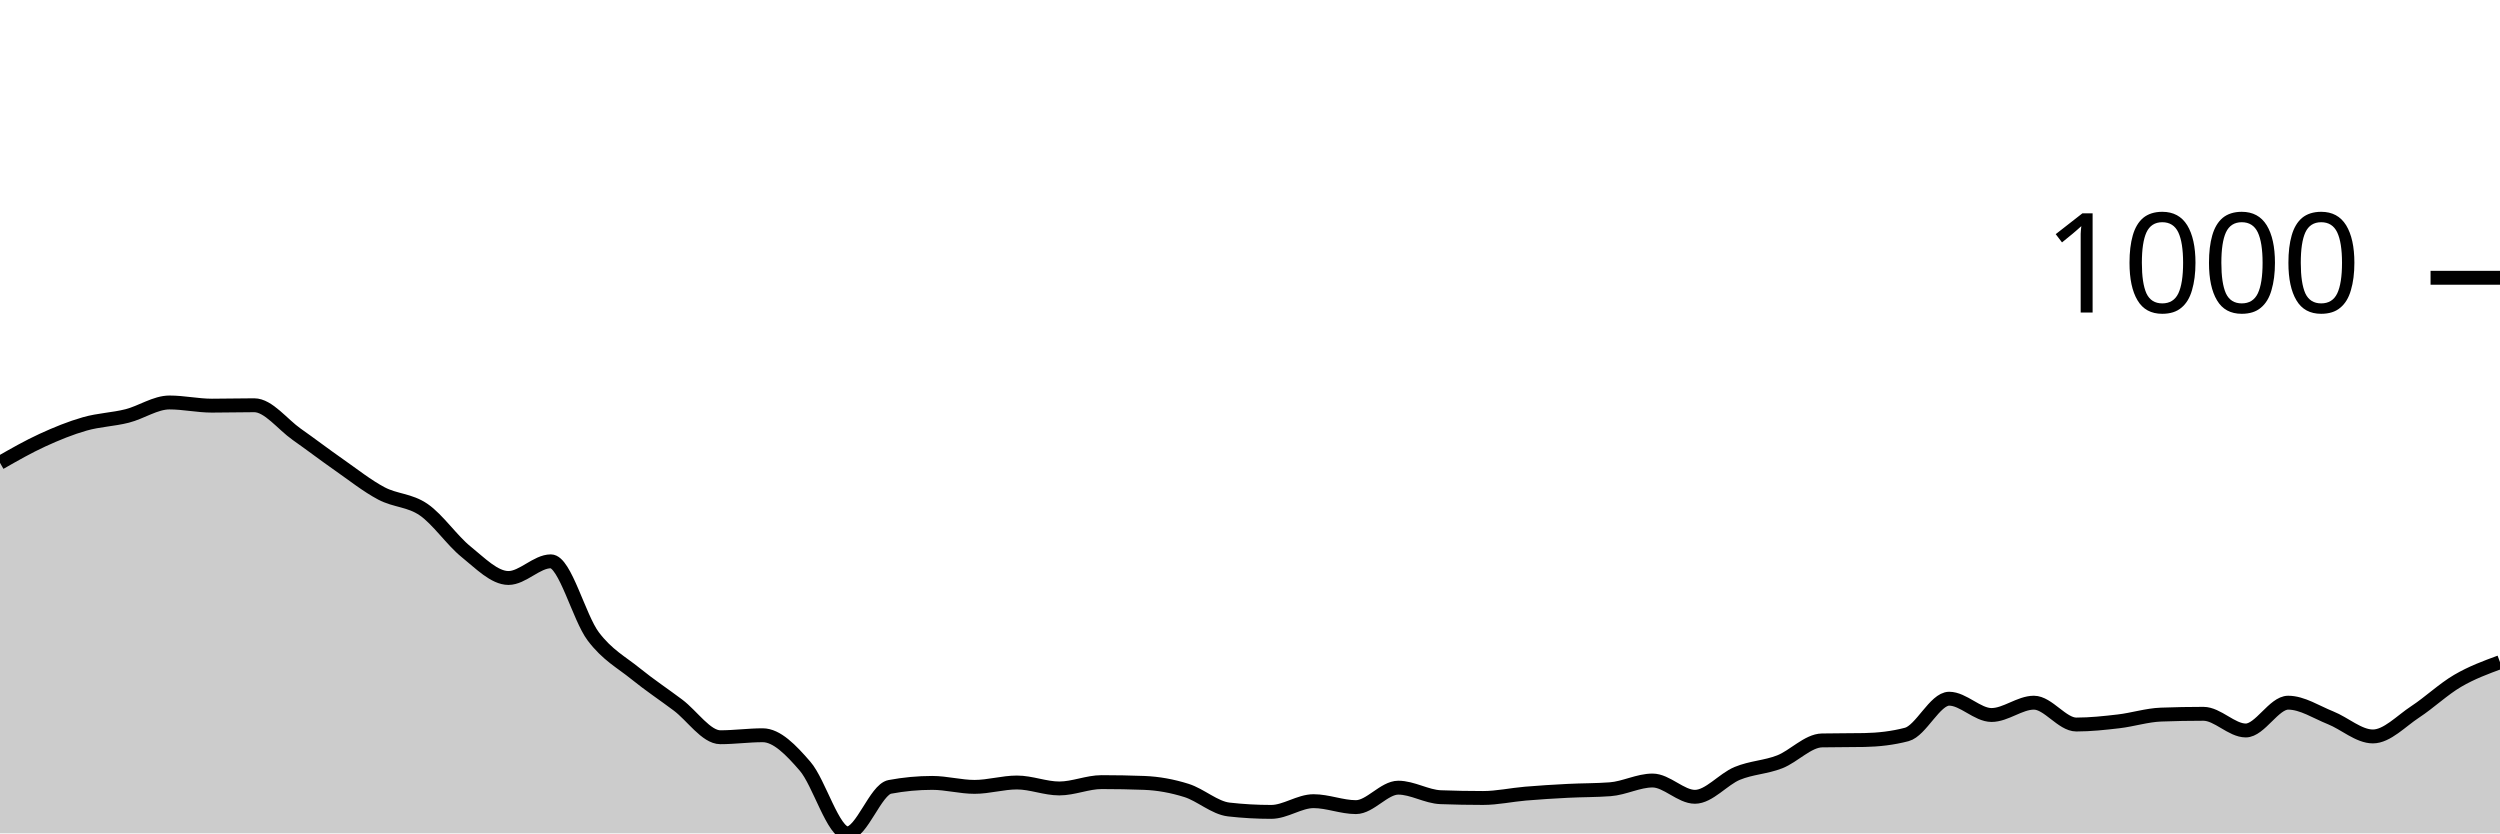
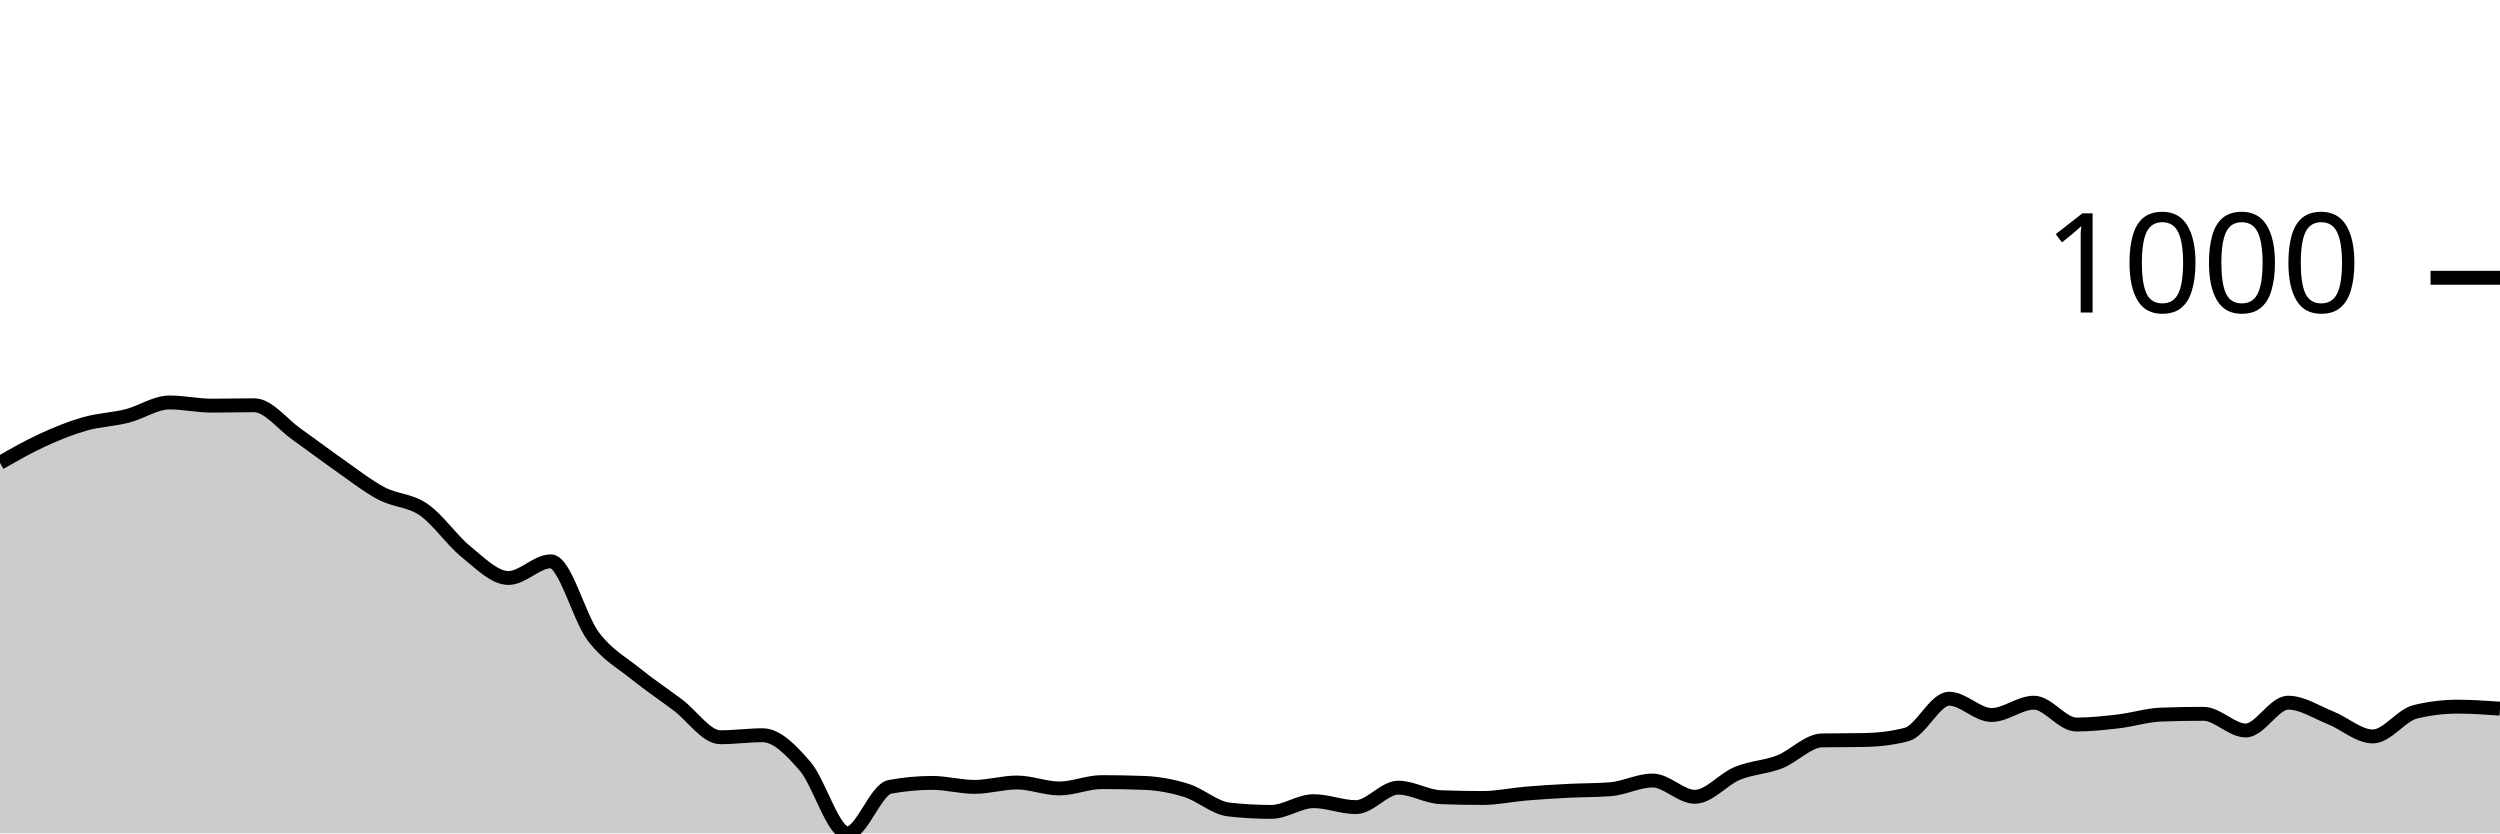
<svg xmlns="http://www.w3.org/2000/svg" viewBox="0 0 180 60">
  <g transform="translate(0,20)">
-     <path class="area" fill="rgba(0, 0, 0, 0.2)" d="M0,13.324C1.017,12.742,2.034,12.161,3.051,11.694C4.068,11.227,5.085,10.812,6.102,10.522C7.119,10.231,8.136,10.207,9.153,9.95C10.169,9.693,11.186,8.978,12.203,8.978C13.22,8.978,14.237,9.207,15.254,9.207C16.271,9.207,17.288,9.178,18.305,9.178C19.322,9.178,20.339,10.55,21.356,11.265C22.373,11.98,23.39,12.757,24.407,13.467C25.424,14.177,26.441,14.987,27.458,15.525C28.475,16.064,29.492,15.997,30.508,16.698C31.525,17.398,32.542,18.909,33.559,19.728C34.576,20.548,35.593,21.615,36.61,21.615C37.627,21.615,38.644,20.415,39.661,20.415C40.678,20.415,41.695,24.47,42.712,25.818C43.729,27.167,44.746,27.682,45.763,28.506C46.78,29.33,47.797,30.002,48.814,30.765C49.831,31.527,50.847,33.081,51.864,33.081C52.881,33.081,53.898,32.938,54.915,32.938C55.932,32.938,56.949,33.991,57.966,35.168C58.983,36.345,60,40,61.017,40C62.034,40,63.051,36.845,64.068,36.655C65.085,36.464,66.102,36.369,67.119,36.369C68.136,36.369,69.153,36.655,70.169,36.655C71.186,36.655,72.203,36.34,73.22,36.34C74.237,36.34,75.254,36.769,76.271,36.769C77.288,36.769,78.305,36.312,79.322,36.312C80.339,36.312,81.356,36.331,82.373,36.369C83.39,36.407,84.407,36.593,85.424,36.912C86.441,37.231,87.458,38.17,88.475,38.284C89.492,38.399,90.508,38.456,91.525,38.456C92.542,38.456,93.559,37.684,94.576,37.684C95.593,37.684,96.61,38.113,97.627,38.113C98.644,38.113,99.661,36.712,100.678,36.712C101.695,36.712,102.712,37.36,103.729,37.398C104.746,37.436,105.763,37.455,106.78,37.455C107.797,37.455,108.814,37.227,109.831,37.141C110.847,37.055,111.864,36.993,112.881,36.941C113.898,36.888,114.915,36.903,115.932,36.826C116.949,36.75,117.966,36.197,118.983,36.197C120,36.197,121.017,37.37,122.034,37.37C123.051,37.37,124.068,36.102,125.085,35.683C126.102,35.263,127.119,35.249,128.136,34.853C129.153,34.458,130.169,33.329,131.186,33.31C132.203,33.29,133.22,33.3,134.237,33.281C135.254,33.262,136.271,33.147,137.288,32.881C138.305,32.614,139.322,30.307,140.339,30.307C141.356,30.307,142.373,31.48,143.39,31.48C144.407,31.48,145.424,30.593,146.441,30.593C147.458,30.593,148.475,32.166,149.492,32.166C150.508,32.166,151.525,32.056,152.542,31.937C153.559,31.818,154.576,31.489,155.593,31.451C156.61,31.413,157.627,31.394,158.644,31.394C159.661,31.394,160.678,32.595,161.695,32.595C162.712,32.595,163.729,30.593,164.746,30.593C165.763,30.593,166.78,31.275,167.797,31.68C168.814,32.085,169.831,33.024,170.847,33.024C171.864,33.024,172.881,31.918,173.898,31.251C174.915,30.584,175.932,29.616,176.949,29.021C177.966,28.425,178.983,28.051,180,27.677L180,40C178.983,40,177.966,40,176.949,40C175.932,40,174.915,40,173.898,40C172.881,40,171.864,40,170.847,40C169.831,40,168.814,40,167.797,40C166.78,40,165.763,40,164.746,40C163.729,40,162.712,40,161.695,40C160.678,40,159.661,40,158.644,40C157.627,40,156.61,40,155.593,40C154.576,40,153.559,40,152.542,40C151.525,40,150.508,40,149.492,40C148.475,40,147.458,40,146.441,40C145.424,40,144.407,40,143.39,40C142.373,40,141.356,40,140.339,40C139.322,40,138.305,40,137.288,40C136.271,40,135.254,40,134.237,40C133.22,40,132.203,40,131.186,40C130.169,40,129.153,40,128.136,40C127.119,40,126.102,40,125.085,40C124.068,40,123.051,40,122.034,40C121.017,40,120,40,118.983,40C117.966,40,116.949,40,115.932,40C114.915,40,113.898,40,112.881,40C111.864,40,110.847,40,109.831,40C108.814,40,107.797,40,106.78,40C105.763,40,104.746,40,103.729,40C102.712,40,101.695,40,100.678,40C99.661,40,98.644,40,97.627,40C96.61,40,95.593,40,94.576,40C93.559,40,92.542,40,91.525,40C90.508,40,89.492,40,88.475,40C87.458,40,86.441,40,85.424,40C84.407,40,83.39,40,82.373,40C81.356,40,80.339,40,79.322,40C78.305,40,77.288,40,76.271,40C75.254,40,74.237,40,73.22,40C72.203,40,71.186,40,70.169,40C69.153,40,68.136,40,67.119,40C66.102,40,65.085,40,64.068,40C63.051,40,62.034,40,61.017,40C60,40,58.983,40,57.966,40C56.949,40,55.932,40,54.915,40C53.898,40,52.881,40,51.864,40C50.847,40,49.831,40,48.814,40C47.797,40,46.78,40,45.763,40C44.746,40,43.729,40,42.712,40C41.695,40,40.678,40,39.661,40C38.644,40,37.627,40,36.61,40C35.593,40,34.576,40,33.559,40C32.542,40,31.525,40,30.508,40C29.492,40,28.475,40,27.458,40C26.441,40,25.424,40,24.407,40C23.39,40,22.373,40,21.356,40C20.339,40,19.322,40,18.305,40C17.288,40,16.271,40,15.254,40C14.237,40,13.22,40,12.203,40C11.186,40,10.169,40,9.153,40C8.136,40,7.119,40,6.102,40C5.085,40,4.068,40,3.051,40C2.034,40,1.017,40,0,40Z" />
-     <path class="line" stroke="black" fill="none" d="M0,13.324C1.017,12.742,2.034,12.161,3.051,11.694C4.068,11.227,5.085,10.812,6.102,10.522C7.119,10.231,8.136,10.207,9.153,9.95C10.169,9.693,11.186,8.978,12.203,8.978C13.22,8.978,14.237,9.207,15.254,9.207C16.271,9.207,17.288,9.178,18.305,9.178C19.322,9.178,20.339,10.55,21.356,11.265C22.373,11.98,23.39,12.757,24.407,13.467C25.424,14.177,26.441,14.987,27.458,15.525C28.475,16.064,29.492,15.997,30.508,16.698C31.525,17.398,32.542,18.909,33.559,19.728C34.576,20.548,35.593,21.615,36.61,21.615C37.627,21.615,38.644,20.415,39.661,20.415C40.678,20.415,41.695,24.47,42.712,25.818C43.729,27.167,44.746,27.682,45.763,28.506C46.78,29.33,47.797,30.002,48.814,30.765C49.831,31.527,50.847,33.081,51.864,33.081C52.881,33.081,53.898,32.938,54.915,32.938C55.932,32.938,56.949,33.991,57.966,35.168C58.983,36.345,60,40,61.017,40C62.034,40,63.051,36.845,64.068,36.655C65.085,36.464,66.102,36.369,67.119,36.369C68.136,36.369,69.153,36.655,70.169,36.655C71.186,36.655,72.203,36.34,73.22,36.34C74.237,36.34,75.254,36.769,76.271,36.769C77.288,36.769,78.305,36.312,79.322,36.312C80.339,36.312,81.356,36.331,82.373,36.369C83.39,36.407,84.407,36.593,85.424,36.912C86.441,37.231,87.458,38.17,88.475,38.284C89.492,38.399,90.508,38.456,91.525,38.456C92.542,38.456,93.559,37.684,94.576,37.684C95.593,37.684,96.61,38.113,97.627,38.113C98.644,38.113,99.661,36.712,100.678,36.712C101.695,36.712,102.712,37.36,103.729,37.398C104.746,37.436,105.763,37.455,106.78,37.455C107.797,37.455,108.814,37.227,109.831,37.141C110.847,37.055,111.864,36.993,112.881,36.941C113.898,36.888,114.915,36.903,115.932,36.826C116.949,36.75,117.966,36.197,118.983,36.197C120,36.197,121.017,37.37,122.034,37.37C123.051,37.37,124.068,36.102,125.085,35.683C126.102,35.263,127.119,35.249,128.136,34.853C129.153,34.458,130.169,33.329,131.186,33.31C132.203,33.29,133.22,33.3,134.237,33.281C135.254,33.262,136.271,33.147,137.288,32.881C138.305,32.614,139.322,30.307,140.339,30.307C141.356,30.307,142.373,31.48,143.39,31.48C144.407,31.48,145.424,30.593,146.441,30.593C147.458,30.593,148.475,32.166,149.492,32.166C150.508,32.166,151.525,32.056,152.542,31.937C153.559,31.818,154.576,31.489,155.593,31.451C156.61,31.413,157.627,31.394,158.644,31.394C159.661,31.394,160.678,32.595,161.695,32.595C162.712,32.595,163.729,30.593,164.746,30.593C165.763,30.593,166.78,31.275,167.797,31.68C168.814,32.085,169.831,33.024,170.847,33.024C171.864,33.024,172.881,31.918,173.898,31.251C174.915,30.584,175.932,29.616,176.949,29.021C177.966,28.425,178.983,28.051,180,27.677" />
+     <path class="area" fill="rgba(0, 0, 0, 0.2)" d="M0,13.324C1.017,12.742,2.034,12.161,3.051,11.694C4.068,11.227,5.085,10.812,6.102,10.522C7.119,10.231,8.136,10.207,9.153,9.95C10.169,9.693,11.186,8.978,12.203,8.978C13.22,8.978,14.237,9.207,15.254,9.207C16.271,9.207,17.288,9.178,18.305,9.178C19.322,9.178,20.339,10.55,21.356,11.265C22.373,11.98,23.39,12.757,24.407,13.467C25.424,14.177,26.441,14.987,27.458,15.525C28.475,16.064,29.492,15.997,30.508,16.698C31.525,17.398,32.542,18.909,33.559,19.728C34.576,20.548,35.593,21.615,36.61,21.615C37.627,21.615,38.644,20.415,39.661,20.415C40.678,20.415,41.695,24.47,42.712,25.818C43.729,27.167,44.746,27.682,45.763,28.506C46.78,29.33,47.797,30.002,48.814,30.765C49.831,31.527,50.847,33.081,51.864,33.081C52.881,33.081,53.898,32.938,54.915,32.938C55.932,32.938,56.949,33.991,57.966,35.168C58.983,36.345,60,40,61.017,40C62.034,40,63.051,36.845,64.068,36.655C65.085,36.464,66.102,36.369,67.119,36.369C68.136,36.369,69.153,36.655,70.169,36.655C71.186,36.655,72.203,36.34,73.22,36.34C74.237,36.34,75.254,36.769,76.271,36.769C77.288,36.769,78.305,36.312,79.322,36.312C80.339,36.312,81.356,36.331,82.373,36.369C83.39,36.407,84.407,36.593,85.424,36.912C86.441,37.231,87.458,38.17,88.475,38.284C89.492,38.399,90.508,38.456,91.525,38.456C92.542,38.456,93.559,37.684,94.576,37.684C95.593,37.684,96.61,38.113,97.627,38.113C98.644,38.113,99.661,36.712,100.678,36.712C101.695,36.712,102.712,37.36,103.729,37.398C104.746,37.436,105.763,37.455,106.78,37.455C107.797,37.455,108.814,37.227,109.831,37.141C110.847,37.055,111.864,36.993,112.881,36.941C113.898,36.888,114.915,36.903,115.932,36.826C116.949,36.75,117.966,36.197,118.983,36.197C120,36.197,121.017,37.37,122.034,37.37C123.051,37.37,124.068,36.102,125.085,35.683C126.102,35.263,127.119,35.249,128.136,34.853C129.153,34.458,130.169,33.329,131.186,33.31C132.203,33.29,133.22,33.3,134.237,33.281C135.254,33.262,136.271,33.147,137.288,32.881C138.305,32.614,139.322,30.307,140.339,30.307C141.356,30.307,142.373,31.48,143.39,31.48C144.407,31.48,145.424,30.593,146.441,30.593C147.458,30.593,148.475,32.166,149.492,32.166C150.508,32.166,151.525,32.056,152.542,31.937C153.559,31.818,154.576,31.489,155.593,31.451C156.61,31.413,157.627,31.394,158.644,31.394C159.661,31.394,160.678,32.595,161.695,32.595C162.712,32.595,163.729,30.593,164.746,30.593C165.763,30.593,166.78,31.275,167.797,31.68C168.814,32.085,169.831,33.024,170.847,33.024C171.864,33.024,172.881,31.499,173.898,31.251C174.915,31.003,175.932,30.879,176.949,30.879C177.966,30.879,178.983,30.951,180,31.022L180,40C178.983,40,177.966,40,176.949,40C175.932,40,174.915,40,173.898,40C172.881,40,171.864,40,170.847,40C169.831,40,168.814,40,167.797,40C166.78,40,165.763,40,164.746,40C163.729,40,162.712,40,161.695,40C160.678,40,159.661,40,158.644,40C157.627,40,156.61,40,155.593,40C154.576,40,153.559,40,152.542,40C151.525,40,150.508,40,149.492,40C148.475,40,147.458,40,146.441,40C145.424,40,144.407,40,143.39,40C142.373,40,141.356,40,140.339,40C139.322,40,138.305,40,137.288,40C136.271,40,135.254,40,134.237,40C133.22,40,132.203,40,131.186,40C130.169,40,129.153,40,128.136,40C127.119,40,126.102,40,125.085,40C124.068,40,123.051,40,122.034,40C121.017,40,120,40,118.983,40C117.966,40,116.949,40,115.932,40C114.915,40,113.898,40,112.881,40C111.864,40,110.847,40,109.831,40C108.814,40,107.797,40,106.78,40C105.763,40,104.746,40,103.729,40C102.712,40,101.695,40,100.678,40C99.661,40,98.644,40,97.627,40C96.61,40,95.593,40,94.576,40C93.559,40,92.542,40,91.525,40C90.508,40,89.492,40,88.475,40C87.458,40,86.441,40,85.424,40C84.407,40,83.39,40,82.373,40C81.356,40,80.339,40,79.322,40C78.305,40,77.288,40,76.271,40C75.254,40,74.237,40,73.22,40C72.203,40,71.186,40,70.169,40C69.153,40,68.136,40,67.119,40C66.102,40,65.085,40,64.068,40C63.051,40,62.034,40,61.017,40C60,40,58.983,40,57.966,40C56.949,40,55.932,40,54.915,40C53.898,40,52.881,40,51.864,40C50.847,40,49.831,40,48.814,40C47.797,40,46.78,40,45.763,40C44.746,40,43.729,40,42.712,40C41.695,40,40.678,40,39.661,40C38.644,40,37.627,40,36.61,40C35.593,40,34.576,40,33.559,40C32.542,40,31.525,40,30.508,40C29.492,40,28.475,40,27.458,40C26.441,40,25.424,40,24.407,40C23.39,40,22.373,40,21.356,40C20.339,40,19.322,40,18.305,40C17.288,40,16.271,40,15.254,40C14.237,40,13.22,40,12.203,40C11.186,40,10.169,40,9.153,40C8.136,40,7.119,40,6.102,40C5.085,40,4.068,40,3.051,40C2.034,40,1.017,40,0,40Z" />
+     <path class="line" stroke="black" fill="none" d="M0,13.324C1.017,12.742,2.034,12.161,3.051,11.694C4.068,11.227,5.085,10.812,6.102,10.522C7.119,10.231,8.136,10.207,9.153,9.95C10.169,9.693,11.186,8.978,12.203,8.978C13.22,8.978,14.237,9.207,15.254,9.207C16.271,9.207,17.288,9.178,18.305,9.178C19.322,9.178,20.339,10.55,21.356,11.265C22.373,11.98,23.39,12.757,24.407,13.467C25.424,14.177,26.441,14.987,27.458,15.525C28.475,16.064,29.492,15.997,30.508,16.698C31.525,17.398,32.542,18.909,33.559,19.728C34.576,20.548,35.593,21.615,36.61,21.615C37.627,21.615,38.644,20.415,39.661,20.415C40.678,20.415,41.695,24.47,42.712,25.818C43.729,27.167,44.746,27.682,45.763,28.506C46.78,29.33,47.797,30.002,48.814,30.765C49.831,31.527,50.847,33.081,51.864,33.081C52.881,33.081,53.898,32.938,54.915,32.938C55.932,32.938,56.949,33.991,57.966,35.168C58.983,36.345,60,40,61.017,40C62.034,40,63.051,36.845,64.068,36.655C65.085,36.464,66.102,36.369,67.119,36.369C68.136,36.369,69.153,36.655,70.169,36.655C71.186,36.655,72.203,36.34,73.22,36.34C74.237,36.34,75.254,36.769,76.271,36.769C77.288,36.769,78.305,36.312,79.322,36.312C80.339,36.312,81.356,36.331,82.373,36.369C83.39,36.407,84.407,36.593,85.424,36.912C86.441,37.231,87.458,38.17,88.475,38.284C89.492,38.399,90.508,38.456,91.525,38.456C92.542,38.456,93.559,37.684,94.576,37.684C95.593,37.684,96.61,38.113,97.627,38.113C98.644,38.113,99.661,36.712,100.678,36.712C101.695,36.712,102.712,37.36,103.729,37.398C104.746,37.436,105.763,37.455,106.78,37.455C107.797,37.455,108.814,37.227,109.831,37.141C110.847,37.055,111.864,36.993,112.881,36.941C113.898,36.888,114.915,36.903,115.932,36.826C116.949,36.75,117.966,36.197,118.983,36.197C120,36.197,121.017,37.37,122.034,37.37C123.051,37.37,124.068,36.102,125.085,35.683C126.102,35.263,127.119,35.249,128.136,34.853C129.153,34.458,130.169,33.329,131.186,33.31C132.203,33.29,133.22,33.3,134.237,33.281C135.254,33.262,136.271,33.147,137.288,32.881C138.305,32.614,139.322,30.307,140.339,30.307C141.356,30.307,142.373,31.48,143.39,31.48C144.407,31.48,145.424,30.593,146.441,30.593C147.458,30.593,148.475,32.166,149.492,32.166C150.508,32.166,151.525,32.056,152.542,31.937C153.559,31.818,154.576,31.489,155.593,31.451C156.61,31.413,157.627,31.394,158.644,31.394C159.661,31.394,160.678,32.595,161.695,32.595C162.712,32.595,163.729,30.593,164.746,30.593C165.763,30.593,166.78,31.275,167.797,31.68C168.814,32.085,169.831,33.024,170.847,33.024C171.864,33.024,172.881,31.499,173.898,31.251C174.915,31.003,175.932,30.879,176.949,30.879C177.966,30.879,178.983,30.951,180,31.022" />
    <path class="axis-ceiling" stroke-width="1" stroke="black" fill="none" d="M175,0L180,0" />
    <text class="axis-ceiling-label" font-family="sans-serif" text-anchor="end" font-size="10px" x="170" y="2.5">1000</text>
  </g>
</svg>
